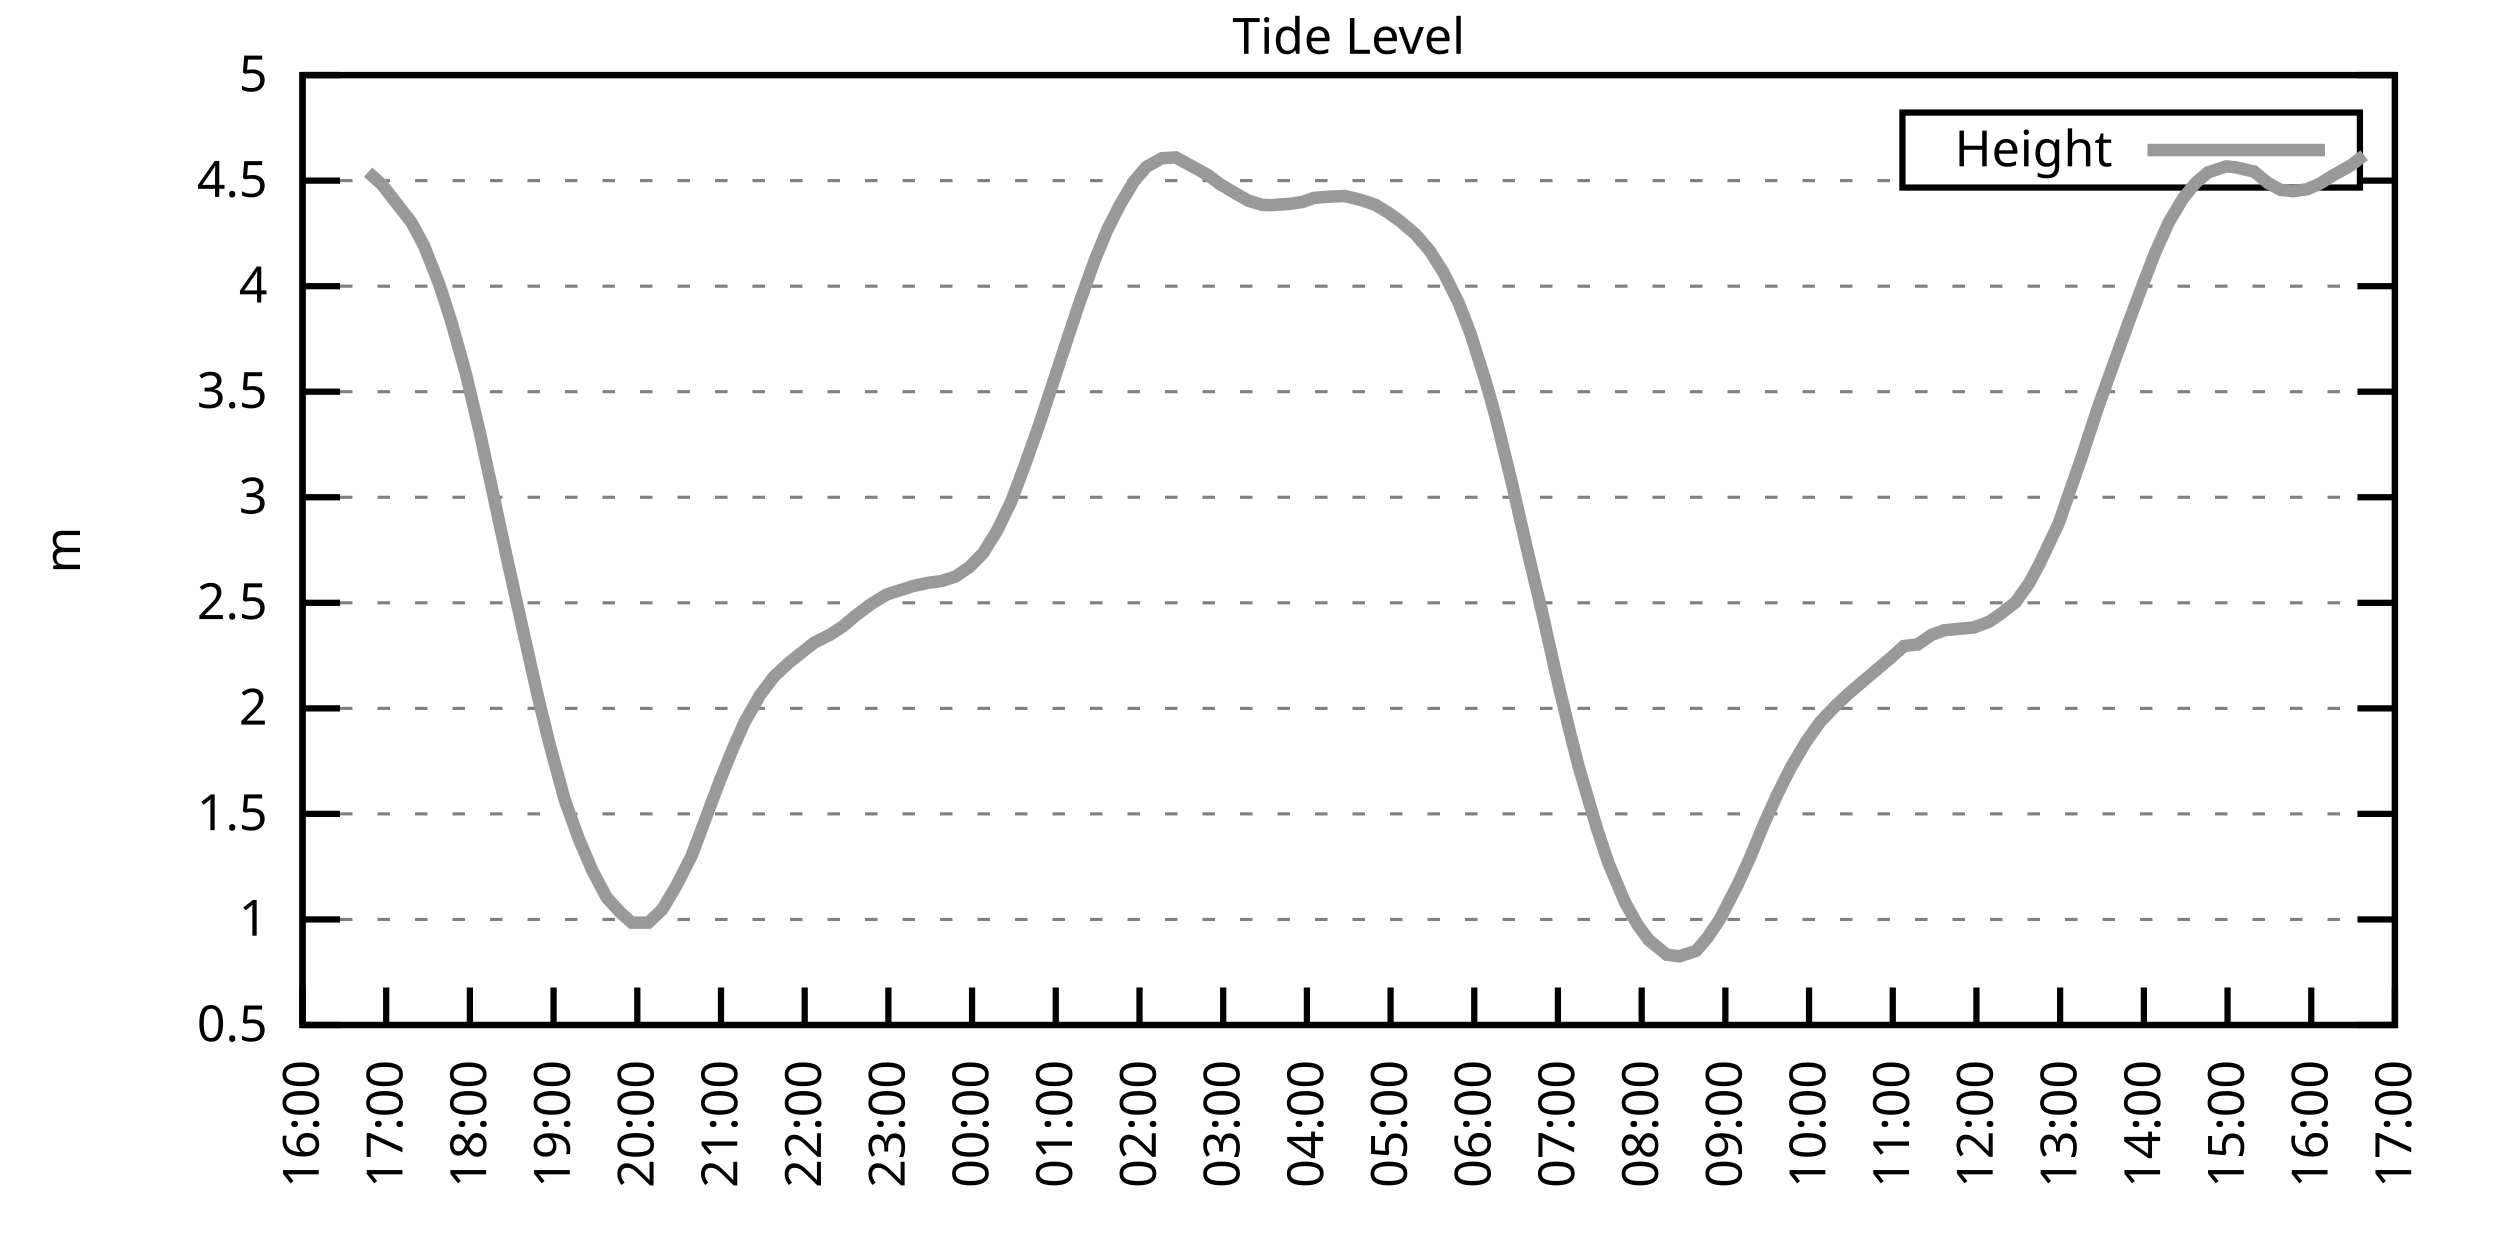
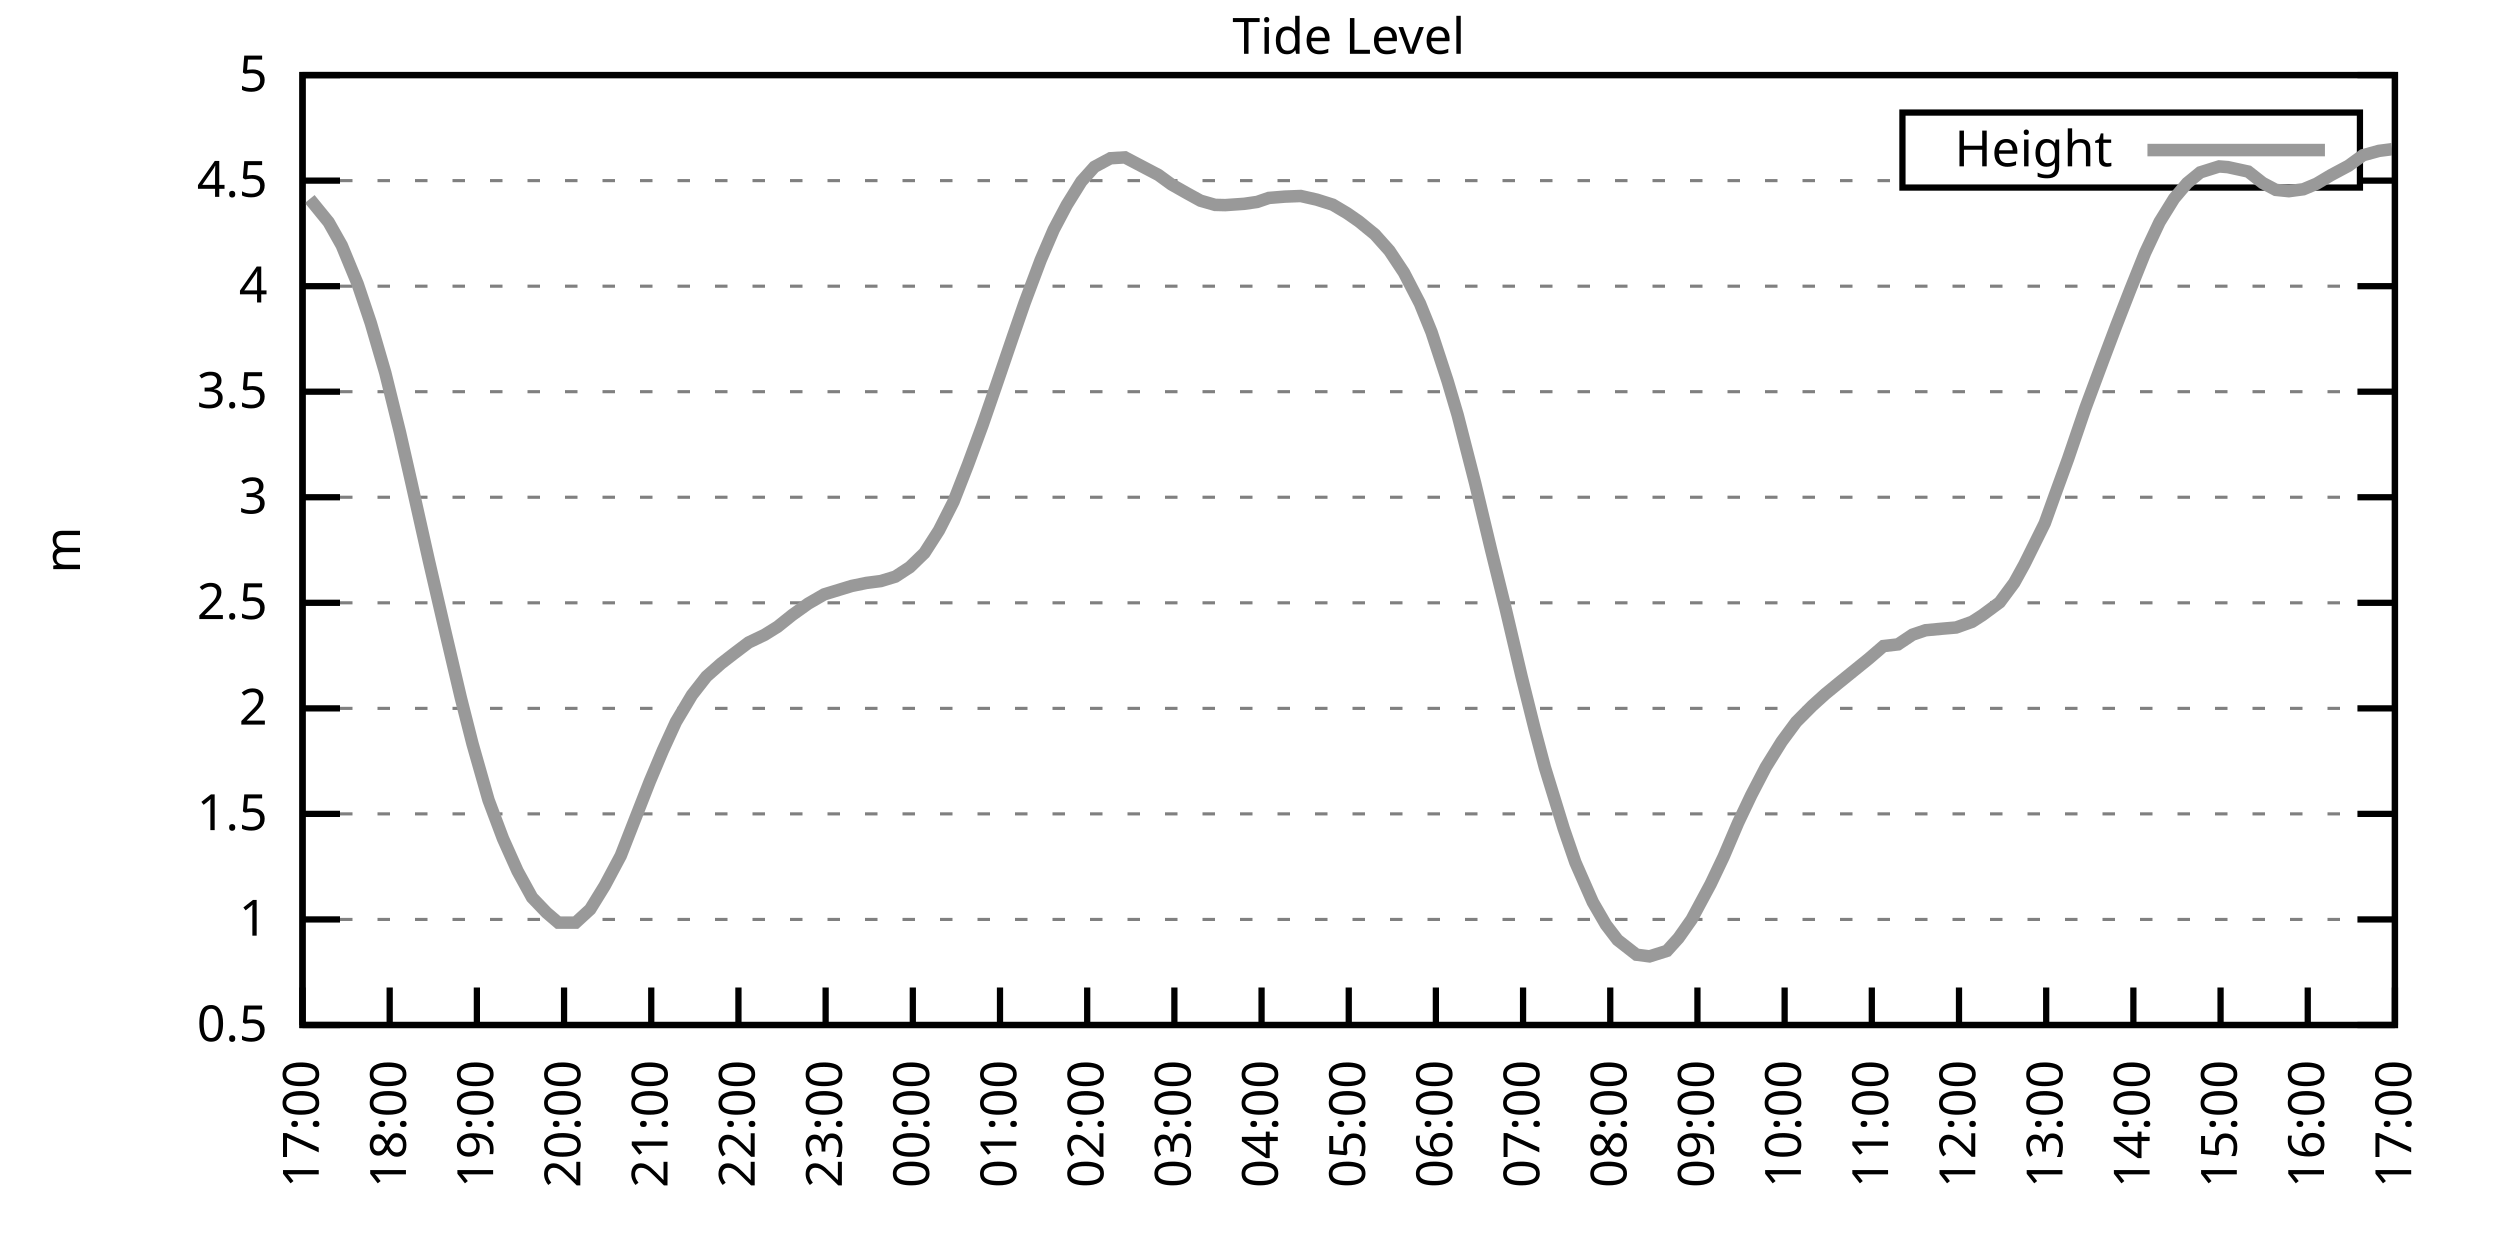
<svg xmlns="http://www.w3.org/2000/svg" xmlns:xlink="http://www.w3.org/1999/xlink" width="400" height="200" viewBox="0 0 400 200">
  <g id="gnuplot_canvas">
    <rect x="0" y="0" width="400" height="200" fill="none" />
    <defs>
      <circle id="gpDot" r="0.5" stroke-width="0.5" stroke="currentColor" />
      <path id="gpPt0" stroke-width="0.333" stroke="currentColor" d="M-1,0 h2 M0,-1 v2" />
      <path id="gpPt1" stroke-width="0.333" stroke="currentColor" d="M-1,-1 L1,1 M1,-1 L-1,1" />
      <path id="gpPt2" stroke-width="0.333" stroke="currentColor" d="M-1,0 L1,0 M0,-1 L0,1 M-1,-1 L1,1 M-1,1 L1,-1" />
      <rect id="gpPt3" stroke-width="0.333" stroke="currentColor" x="-1" y="-1" width="2" height="2" />
      <rect id="gpPt4" stroke-width="0.333" stroke="currentColor" fill="currentColor" x="-1" y="-1" width="2" height="2" />
      <circle id="gpPt5" stroke-width="0.333" stroke="currentColor" cx="0" cy="0" r="1" />
      <use xlink:href="#gpPt5" id="gpPt6" fill="currentColor" stroke="none" />
      <path id="gpPt7" stroke-width="0.333" stroke="currentColor" d="M0,-1.33 L-1.33,0.67 L1.33,0.67 z" />
      <use xlink:href="#gpPt7" id="gpPt8" fill="currentColor" stroke="none" />
      <use xlink:href="#gpPt7" id="gpPt9" stroke="currentColor" transform="rotate(180)" />
      <use xlink:href="#gpPt9" id="gpPt10" fill="currentColor" stroke="none" />
      <use xlink:href="#gpPt3" id="gpPt11" stroke="currentColor" transform="rotate(45)" />
      <use xlink:href="#gpPt11" id="gpPt12" fill="currentColor" stroke="none" />
      <path id="gpPt13" stroke-width="0.333" stroke="currentColor" d="M0,1.330 L1.265,0.411 L0.782,-1.067 L-0.782,-1.076 L-1.265,0.411 z" />
      <use xlink:href="#gpPt13" id="gpPt14" fill="currentColor" stroke="none" />
      <filter id="textbox" filterUnits="objectBoundingBox" x="0" y="0" height="1" width="1">
        <feFlood flood-color="white" flood-opacity="1" result="bgnd" />
        <feComposite in="SourceGraphic" in2="bgnd" operator="atop" />
      </filter>
      <filter id="greybox" filterUnits="objectBoundingBox" x="0" y="0" height="1" width="1">
        <feFlood flood-color="lightgrey" flood-opacity="1" result="grey" />
        <feComposite in="SourceGraphic" in2="grey" operator="atop" />
      </filter>
    </defs>
    <g fill="none" color="white" stroke="currentColor" stroke-width="1.00" stroke-linecap="butt" stroke-linejoin="miter">
</g>
    <g fill="none" color="black" stroke="currentColor" stroke-width="1.00" stroke-linecap="butt" stroke-linejoin="miter">
      <g stroke="none" shape-rendering="crispEdges">
        <polygon fill="rgb(255, 255, 255)" points="48.40,164.00 383.18,164.00 383.18,12.02 48.40,12.02 " />
      </g>
    </g>
    <g fill="none" color="black" stroke="currentColor" stroke-width="1.00" stroke-linecap="butt" stroke-linejoin="miter">
</g>
    <g fill="none" color="black" stroke="black" stroke-width="0.50" stroke-linecap="butt" stroke-linejoin="miter">
</g>
    <g fill="none" color="gray" stroke="currentColor" stroke-width="0.50" stroke-linecap="butt" stroke-linejoin="miter">
      <path stroke="gray" stroke-dasharray="2,4" class="gridline" d="M48.40,164.00 L383.19,164.00  " />
    </g>
    <g fill="none" color="gray" stroke="gray" stroke-width="1.00" stroke-linecap="butt" stroke-linejoin="miter">
</g>
    <g fill="none" color="black" stroke="currentColor" stroke-width="1.00" stroke-linecap="butt" stroke-linejoin="miter">
      <path stroke="black" d="M48.40,164.00 L54.40,164.00 M383.19,164.00 L377.19,164.00  " />
      <g transform="translate(42.80,166.60)" stroke="none" fill="black" font-family="Sans" font-size="8.00" text-anchor="end">
        <text>
          <tspan font-family="Sans"> 0.5</tspan>
        </text>
      </g>
    </g>
    <g fill="none" color="black" stroke="currentColor" stroke-width="1.00" stroke-linecap="butt" stroke-linejoin="miter">
</g>
    <g fill="none" color="black" stroke="black" stroke-width="0.50" stroke-linecap="butt" stroke-linejoin="miter">
</g>
    <g fill="none" color="gray" stroke="currentColor" stroke-width="0.50" stroke-linecap="butt" stroke-linejoin="miter">
      <path stroke="gray" stroke-dasharray="2,4" class="gridline" d="M48.40,147.11 L383.19,147.11  " />
    </g>
    <g fill="none" color="gray" stroke="gray" stroke-width="1.00" stroke-linecap="butt" stroke-linejoin="miter">
</g>
    <g fill="none" color="black" stroke="currentColor" stroke-width="1.00" stroke-linecap="butt" stroke-linejoin="miter">
      <path stroke="black" d="M48.40,147.11 L54.40,147.11 M383.19,147.11 L377.19,147.11  " />
      <g transform="translate(42.80,149.71)" stroke="none" fill="black" font-family="Sans" font-size="8.00" text-anchor="end">
        <text>
          <tspan font-family="Sans"> 1</tspan>
        </text>
      </g>
    </g>
    <g fill="none" color="black" stroke="currentColor" stroke-width="1.00" stroke-linecap="butt" stroke-linejoin="miter">
</g>
    <g fill="none" color="black" stroke="black" stroke-width="0.50" stroke-linecap="butt" stroke-linejoin="miter">
</g>
    <g fill="none" color="gray" stroke="currentColor" stroke-width="0.50" stroke-linecap="butt" stroke-linejoin="miter">
      <path stroke="gray" stroke-dasharray="2,4" class="gridline" d="M48.40,130.22 L383.19,130.22  " />
    </g>
    <g fill="none" color="gray" stroke="gray" stroke-width="1.00" stroke-linecap="butt" stroke-linejoin="miter">
</g>
    <g fill="none" color="black" stroke="currentColor" stroke-width="1.00" stroke-linecap="butt" stroke-linejoin="miter">
      <path stroke="black" d="M48.40,130.22 L54.40,130.22 M383.19,130.22 L377.19,130.22  " />
      <g transform="translate(42.80,132.82)" stroke="none" fill="black" font-family="Sans" font-size="8.00" text-anchor="end">
        <text>
          <tspan font-family="Sans"> 1.5</tspan>
        </text>
      </g>
    </g>
    <g fill="none" color="black" stroke="currentColor" stroke-width="1.00" stroke-linecap="butt" stroke-linejoin="miter">
</g>
    <g fill="none" color="black" stroke="black" stroke-width="0.50" stroke-linecap="butt" stroke-linejoin="miter">
</g>
    <g fill="none" color="gray" stroke="currentColor" stroke-width="0.50" stroke-linecap="butt" stroke-linejoin="miter">
      <path stroke="gray" stroke-dasharray="2,4" class="gridline" d="M48.40,113.34 L383.19,113.34  " />
    </g>
    <g fill="none" color="gray" stroke="gray" stroke-width="1.00" stroke-linecap="butt" stroke-linejoin="miter">
</g>
    <g fill="none" color="black" stroke="currentColor" stroke-width="1.00" stroke-linecap="butt" stroke-linejoin="miter">
      <path stroke="black" d="M48.40,113.34 L54.40,113.34 M383.19,113.34 L377.19,113.34  " />
      <g transform="translate(42.80,115.94)" stroke="none" fill="black" font-family="Sans" font-size="8.00" text-anchor="end">
        <text>
          <tspan font-family="Sans"> 2</tspan>
        </text>
      </g>
    </g>
    <g fill="none" color="black" stroke="currentColor" stroke-width="1.00" stroke-linecap="butt" stroke-linejoin="miter">
</g>
    <g fill="none" color="black" stroke="black" stroke-width="0.50" stroke-linecap="butt" stroke-linejoin="miter">
</g>
    <g fill="none" color="gray" stroke="currentColor" stroke-width="0.50" stroke-linecap="butt" stroke-linejoin="miter">
      <path stroke="gray" stroke-dasharray="2,4" class="gridline" d="M48.40,96.45 L383.19,96.45  " />
    </g>
    <g fill="none" color="gray" stroke="gray" stroke-width="1.00" stroke-linecap="butt" stroke-linejoin="miter">
</g>
    <g fill="none" color="black" stroke="currentColor" stroke-width="1.00" stroke-linecap="butt" stroke-linejoin="miter">
      <path stroke="black" d="M48.40,96.45 L54.40,96.45 M383.19,96.45 L377.19,96.45  " />
      <g transform="translate(42.80,99.05)" stroke="none" fill="black" font-family="Sans" font-size="8.00" text-anchor="end">
        <text>
          <tspan font-family="Sans"> 2.5</tspan>
        </text>
      </g>
    </g>
    <g fill="none" color="black" stroke="currentColor" stroke-width="1.00" stroke-linecap="butt" stroke-linejoin="miter">
</g>
    <g fill="none" color="black" stroke="black" stroke-width="0.50" stroke-linecap="butt" stroke-linejoin="miter">
</g>
    <g fill="none" color="gray" stroke="currentColor" stroke-width="0.50" stroke-linecap="butt" stroke-linejoin="miter">
      <path stroke="gray" stroke-dasharray="2,4" class="gridline" d="M48.40,79.56 L383.19,79.56  " />
    </g>
    <g fill="none" color="gray" stroke="gray" stroke-width="1.00" stroke-linecap="butt" stroke-linejoin="miter">
</g>
    <g fill="none" color="black" stroke="currentColor" stroke-width="1.00" stroke-linecap="butt" stroke-linejoin="miter">
      <path stroke="black" d="M48.40,79.56 L54.40,79.56 M383.19,79.56 L377.19,79.56  " />
      <g transform="translate(42.80,82.16)" stroke="none" fill="black" font-family="Sans" font-size="8.00" text-anchor="end">
        <text>
          <tspan font-family="Sans"> 3</tspan>
        </text>
      </g>
    </g>
    <g fill="none" color="black" stroke="currentColor" stroke-width="1.00" stroke-linecap="butt" stroke-linejoin="miter">
</g>
    <g fill="none" color="black" stroke="black" stroke-width="0.50" stroke-linecap="butt" stroke-linejoin="miter">
</g>
    <g fill="none" color="gray" stroke="currentColor" stroke-width="0.50" stroke-linecap="butt" stroke-linejoin="miter">
      <path stroke="gray" stroke-dasharray="2,4" class="gridline" d="M48.40,62.67 L383.19,62.67  " />
    </g>
    <g fill="none" color="gray" stroke="gray" stroke-width="1.00" stroke-linecap="butt" stroke-linejoin="miter">
</g>
    <g fill="none" color="black" stroke="currentColor" stroke-width="1.00" stroke-linecap="butt" stroke-linejoin="miter">
      <path stroke="black" d="M48.40,62.67 L54.40,62.67 M383.19,62.67 L377.19,62.67  " />
      <g transform="translate(42.80,65.27)" stroke="none" fill="black" font-family="Sans" font-size="8.00" text-anchor="end">
        <text>
          <tspan font-family="Sans"> 3.5</tspan>
        </text>
      </g>
    </g>
    <g fill="none" color="black" stroke="currentColor" stroke-width="1.00" stroke-linecap="butt" stroke-linejoin="miter">
</g>
    <g fill="none" color="black" stroke="black" stroke-width="0.50" stroke-linecap="butt" stroke-linejoin="miter">
</g>
    <g fill="none" color="gray" stroke="currentColor" stroke-width="0.50" stroke-linecap="butt" stroke-linejoin="miter">
      <path stroke="gray" stroke-dasharray="2,4" class="gridline" d="M48.40,45.79 L383.19,45.79  " />
    </g>
    <g fill="none" color="gray" stroke="gray" stroke-width="1.00" stroke-linecap="butt" stroke-linejoin="miter">
</g>
    <g fill="none" color="black" stroke="currentColor" stroke-width="1.00" stroke-linecap="butt" stroke-linejoin="miter">
      <path stroke="black" d="M48.40,45.79 L54.40,45.79 M383.19,45.79 L377.19,45.79  " />
      <g transform="translate(42.80,48.39)" stroke="none" fill="black" font-family="Sans" font-size="8.00" text-anchor="end">
        <text>
          <tspan font-family="Sans"> 4</tspan>
        </text>
      </g>
    </g>
    <g fill="none" color="black" stroke="currentColor" stroke-width="1.00" stroke-linecap="butt" stroke-linejoin="miter">
</g>
    <g fill="none" color="black" stroke="black" stroke-width="0.50" stroke-linecap="butt" stroke-linejoin="miter">
</g>
    <g fill="none" color="gray" stroke="currentColor" stroke-width="0.50" stroke-linecap="butt" stroke-linejoin="miter">
      <path stroke="gray" stroke-dasharray="2,4" class="gridline" d="M48.40,28.90 L304.39,28.90 M377.59,28.90 L383.19,28.90  " />
    </g>
    <g fill="none" color="gray" stroke="gray" stroke-width="1.00" stroke-linecap="butt" stroke-linejoin="miter">
</g>
    <g fill="none" color="black" stroke="currentColor" stroke-width="1.00" stroke-linecap="butt" stroke-linejoin="miter">
      <path stroke="black" d="M48.40,28.90 L54.40,28.90 M383.19,28.90 L377.19,28.90  " />
      <g transform="translate(42.80,31.50)" stroke="none" fill="black" font-family="Sans" font-size="8.00" text-anchor="end">
        <text>
          <tspan font-family="Sans"> 4.5</tspan>
        </text>
      </g>
    </g>
    <g fill="none" color="black" stroke="currentColor" stroke-width="1.00" stroke-linecap="butt" stroke-linejoin="miter">
</g>
    <g fill="none" color="black" stroke="black" stroke-width="0.50" stroke-linecap="butt" stroke-linejoin="miter">
</g>
    <g fill="none" color="gray" stroke="currentColor" stroke-width="0.50" stroke-linecap="butt" stroke-linejoin="miter">
      <path stroke="gray" stroke-dasharray="2,4" class="gridline" d="M48.40,12.01 L383.19,12.01  " />
    </g>
    <g fill="none" color="gray" stroke="gray" stroke-width="1.00" stroke-linecap="butt" stroke-linejoin="miter">
</g>
    <g fill="none" color="black" stroke="currentColor" stroke-width="1.00" stroke-linecap="butt" stroke-linejoin="miter">
      <path stroke="black" d="M48.40,12.01 L54.40,12.01 M383.19,12.01 L377.19,12.01  " />
      <g transform="translate(42.80,14.61)" stroke="none" fill="black" font-family="Sans" font-size="8.00" text-anchor="end">
        <text>
          <tspan font-family="Sans"> 5</tspan>
        </text>
      </g>
    </g>
    <g fill="none" color="black" stroke="currentColor" stroke-width="1.00" stroke-linecap="butt" stroke-linejoin="miter">
      <path stroke="black" d="M48.40,164.00 L48.40,158.00  " />
      <g transform="translate(51.00,169.60) rotate(270.00)" stroke="none" fill="black" font-family="Sans" font-size="8.00" text-anchor="end">
        <text>
-           <tspan font-family="Sans">16:00</tspan>
-         </text>
-       </g>
-     </g>
-     <g fill="none" color="black" stroke="currentColor" stroke-width="1.00" stroke-linecap="butt" stroke-linejoin="miter">
-       <path stroke="black" d="M61.79,164.00 L61.79,158.00  " />
-       <g transform="translate(64.39,169.60) rotate(270.00)" stroke="none" fill="black" font-family="Sans" font-size="8.00" text-anchor="end">
-         <text>
          <tspan font-family="Sans">17:00</tspan>
        </text>
      </g>
    </g>
    <g fill="none" color="black" stroke="currentColor" stroke-width="1.00" stroke-linecap="butt" stroke-linejoin="miter">
-       <path stroke="black" d="M75.18,164.00 L75.18,158.00  " />
-       <g transform="translate(77.78,169.60) rotate(270.00)" stroke="none" fill="black" font-family="Sans" font-size="8.00" text-anchor="end">
+       <path stroke="black" d="M62.35,164.00 L62.35,158.00  " />
+       <g transform="translate(64.95,169.60) rotate(270.00)" stroke="none" fill="black" font-family="Sans" font-size="8.00" text-anchor="end">
        <text>
          <tspan font-family="Sans">18:00</tspan>
        </text>
      </g>
    </g>
    <g fill="none" color="black" stroke="currentColor" stroke-width="1.00" stroke-linecap="butt" stroke-linejoin="miter">
-       <path stroke="black" d="M88.57,164.00 L88.57,158.00  " />
-       <g transform="translate(91.17,169.60) rotate(270.00)" stroke="none" fill="black" font-family="Sans" font-size="8.00" text-anchor="end">
+       <path stroke="black" d="M76.30,164.00 L76.30,158.00  " />
+       <g transform="translate(78.90,169.60) rotate(270.00)" stroke="none" fill="black" font-family="Sans" font-size="8.00" text-anchor="end">
        <text>
          <tspan font-family="Sans">19:00</tspan>
        </text>
      </g>
    </g>
    <g fill="none" color="black" stroke="currentColor" stroke-width="1.00" stroke-linecap="butt" stroke-linejoin="miter">
-       <path stroke="black" d="M101.97,164.00 L101.97,158.00  " />
-       <g transform="translate(104.57,169.60) rotate(270.00)" stroke="none" fill="black" font-family="Sans" font-size="8.00" text-anchor="end">
+       <path stroke="black" d="M90.25,164.00 L90.25,158.00  " />
+       <g transform="translate(92.85,169.60) rotate(270.00)" stroke="none" fill="black" font-family="Sans" font-size="8.00" text-anchor="end">
        <text>
          <tspan font-family="Sans">20:00</tspan>
        </text>
      </g>
    </g>
    <g fill="none" color="black" stroke="currentColor" stroke-width="1.00" stroke-linecap="butt" stroke-linejoin="miter">
-       <path stroke="black" d="M115.36,164.00 L115.36,158.00  " />
-       <g transform="translate(117.96,169.60) rotate(270.00)" stroke="none" fill="black" font-family="Sans" font-size="8.00" text-anchor="end">
+       <path stroke="black" d="M104.20,164.00 L104.20,158.00  " />
+       <g transform="translate(106.80,169.60) rotate(270.00)" stroke="none" fill="black" font-family="Sans" font-size="8.00" text-anchor="end">
        <text>
          <tspan font-family="Sans">21:00</tspan>
        </text>
      </g>
    </g>
    <g fill="none" color="black" stroke="currentColor" stroke-width="1.00" stroke-linecap="butt" stroke-linejoin="miter">
-       <path stroke="black" d="M128.75,164.00 L128.75,158.00  " />
-       <g transform="translate(131.35,169.60) rotate(270.00)" stroke="none" fill="black" font-family="Sans" font-size="8.00" text-anchor="end">
+       <path stroke="black" d="M118.15,164.00 L118.15,158.00  " />
+       <g transform="translate(120.75,169.60) rotate(270.00)" stroke="none" fill="black" font-family="Sans" font-size="8.00" text-anchor="end">
        <text>
          <tspan font-family="Sans">22:00</tspan>
        </text>
      </g>
    </g>
    <g fill="none" color="black" stroke="currentColor" stroke-width="1.00" stroke-linecap="butt" stroke-linejoin="miter">
-       <path stroke="black" d="M142.14,164.00 L142.14,158.00  " />
-       <g transform="translate(144.74,169.60) rotate(270.00)" stroke="none" fill="black" font-family="Sans" font-size="8.00" text-anchor="end">
+       <path stroke="black" d="M132.10,164.00 L132.10,158.00  " />
+       <g transform="translate(134.70,169.60) rotate(270.00)" stroke="none" fill="black" font-family="Sans" font-size="8.00" text-anchor="end">
        <text>
          <tspan font-family="Sans">23:00</tspan>
        </text>
      </g>
    </g>
    <g fill="none" color="black" stroke="currentColor" stroke-width="1.00" stroke-linecap="butt" stroke-linejoin="miter">
-       <path stroke="black" d="M155.53,164.00 L155.53,158.00  " />
-       <g transform="translate(158.13,169.60) rotate(270.00)" stroke="none" fill="black" font-family="Sans" font-size="8.00" text-anchor="end">
+       <path stroke="black" d="M146.05,164.00 L146.05,158.00  " />
+       <g transform="translate(148.65,169.60) rotate(270.00)" stroke="none" fill="black" font-family="Sans" font-size="8.00" text-anchor="end">
        <text>
          <tspan font-family="Sans">00:00</tspan>
        </text>
      </g>
    </g>
    <g fill="none" color="black" stroke="currentColor" stroke-width="1.00" stroke-linecap="butt" stroke-linejoin="miter">
-       <path stroke="black" d="M168.92,164.00 L168.92,158.00  " />
-       <g transform="translate(171.52,169.60) rotate(270.00)" stroke="none" fill="black" font-family="Sans" font-size="8.00" text-anchor="end">
+       <path stroke="black" d="M160.00,164.00 L160.00,158.00  " />
+       <g transform="translate(162.60,169.60) rotate(270.00)" stroke="none" fill="black" font-family="Sans" font-size="8.00" text-anchor="end">
        <text>
          <tspan font-family="Sans">01:00</tspan>
        </text>
      </g>
    </g>
    <g fill="none" color="black" stroke="currentColor" stroke-width="1.00" stroke-linecap="butt" stroke-linejoin="miter">
-       <path stroke="black" d="M182.32,164.00 L182.32,158.00  " />
-       <g transform="translate(184.92,169.60) rotate(270.00)" stroke="none" fill="black" font-family="Sans" font-size="8.00" text-anchor="end">
+       <path stroke="black" d="M173.95,164.00 L173.95,158.00  " />
+       <g transform="translate(176.55,169.60) rotate(270.00)" stroke="none" fill="black" font-family="Sans" font-size="8.00" text-anchor="end">
        <text>
          <tspan font-family="Sans">02:00</tspan>
        </text>
      </g>
    </g>
    <g fill="none" color="black" stroke="currentColor" stroke-width="1.00" stroke-linecap="butt" stroke-linejoin="miter">
-       <path stroke="black" d="M195.71,164.00 L195.71,158.00  " />
-       <g transform="translate(198.31,169.60) rotate(270.00)" stroke="none" fill="black" font-family="Sans" font-size="8.00" text-anchor="end">
+       <path stroke="black" d="M187.90,164.00 L187.90,158.00  " />
+       <g transform="translate(190.50,169.60) rotate(270.00)" stroke="none" fill="black" font-family="Sans" font-size="8.00" text-anchor="end">
        <text>
          <tspan font-family="Sans">03:00</tspan>
        </text>
      </g>
    </g>
    <g fill="none" color="black" stroke="currentColor" stroke-width="1.00" stroke-linecap="butt" stroke-linejoin="miter">
-       <path stroke="black" d="M209.10,164.00 L209.10,158.00  " />
-       <g transform="translate(211.70,169.60) rotate(270.00)" stroke="none" fill="black" font-family="Sans" font-size="8.00" text-anchor="end">
+       <path stroke="black" d="M201.85,164.00 L201.85,158.00  " />
+       <g transform="translate(204.45,169.60) rotate(270.00)" stroke="none" fill="black" font-family="Sans" font-size="8.00" text-anchor="end">
        <text>
          <tspan font-family="Sans">04:00</tspan>
        </text>
      </g>
    </g>
    <g fill="none" color="black" stroke="currentColor" stroke-width="1.00" stroke-linecap="butt" stroke-linejoin="miter">
-       <path stroke="black" d="M222.49,164.00 L222.49,158.00  " />
-       <g transform="translate(225.09,169.60) rotate(270.00)" stroke="none" fill="black" font-family="Sans" font-size="8.00" text-anchor="end">
+       <path stroke="black" d="M215.80,164.00 L215.80,158.00  " />
+       <g transform="translate(218.40,169.60) rotate(270.00)" stroke="none" fill="black" font-family="Sans" font-size="8.00" text-anchor="end">
        <text>
          <tspan font-family="Sans">05:00</tspan>
        </text>
      </g>
    </g>
    <g fill="none" color="black" stroke="currentColor" stroke-width="1.00" stroke-linecap="butt" stroke-linejoin="miter">
-       <path stroke="black" d="M235.88,164.00 L235.88,158.00  " />
-       <g transform="translate(238.48,169.60) rotate(270.00)" stroke="none" fill="black" font-family="Sans" font-size="8.00" text-anchor="end">
+       <path stroke="black" d="M229.74,164.00 L229.74,158.00  " />
+       <g transform="translate(232.34,169.60) rotate(270.00)" stroke="none" fill="black" font-family="Sans" font-size="8.00" text-anchor="end">
        <text>
          <tspan font-family="Sans">06:00</tspan>
        </text>
      </g>
    </g>
    <g fill="none" color="black" stroke="currentColor" stroke-width="1.00" stroke-linecap="butt" stroke-linejoin="miter">
-       <path stroke="black" d="M249.27,164.00 L249.27,158.00  " />
-       <g transform="translate(251.87,169.60) rotate(270.00)" stroke="none" fill="black" font-family="Sans" font-size="8.00" text-anchor="end">
+       <path stroke="black" d="M243.69,164.00 L243.69,158.00  " />
+       <g transform="translate(246.29,169.60) rotate(270.00)" stroke="none" fill="black" font-family="Sans" font-size="8.00" text-anchor="end">
        <text>
          <tspan font-family="Sans">07:00</tspan>
        </text>
      </g>
    </g>
    <g fill="none" color="black" stroke="currentColor" stroke-width="1.00" stroke-linecap="butt" stroke-linejoin="miter">
-       <path stroke="black" d="M262.67,164.00 L262.67,158.00  " />
-       <g transform="translate(265.27,169.60) rotate(270.00)" stroke="none" fill="black" font-family="Sans" font-size="8.00" text-anchor="end">
+       <path stroke="black" d="M257.64,164.00 L257.64,158.00  " />
+       <g transform="translate(260.24,169.60) rotate(270.00)" stroke="none" fill="black" font-family="Sans" font-size="8.00" text-anchor="end">
        <text>
          <tspan font-family="Sans">08:00</tspan>
        </text>
      </g>
    </g>
    <g fill="none" color="black" stroke="currentColor" stroke-width="1.00" stroke-linecap="butt" stroke-linejoin="miter">
-       <path stroke="black" d="M276.06,164.00 L276.06,158.00  " />
-       <g transform="translate(278.66,169.60) rotate(270.00)" stroke="none" fill="black" font-family="Sans" font-size="8.00" text-anchor="end">
+       <path stroke="black" d="M271.59,164.00 L271.59,158.00  " />
+       <g transform="translate(274.19,169.60) rotate(270.00)" stroke="none" fill="black" font-family="Sans" font-size="8.00" text-anchor="end">
        <text>
          <tspan font-family="Sans">09:00</tspan>
        </text>
      </g>
    </g>
    <g fill="none" color="black" stroke="currentColor" stroke-width="1.00" stroke-linecap="butt" stroke-linejoin="miter">
-       <path stroke="black" d="M289.45,164.00 L289.45,158.00  " />
-       <g transform="translate(292.05,169.60) rotate(270.00)" stroke="none" fill="black" font-family="Sans" font-size="8.00" text-anchor="end">
+       <path stroke="black" d="M285.54,164.00 L285.54,158.00  " />
+       <g transform="translate(288.14,169.60) rotate(270.00)" stroke="none" fill="black" font-family="Sans" font-size="8.00" text-anchor="end">
        <text>
          <tspan font-family="Sans">10:00</tspan>
        </text>
      </g>
    </g>
    <g fill="none" color="black" stroke="currentColor" stroke-width="1.00" stroke-linecap="butt" stroke-linejoin="miter">
-       <path stroke="black" d="M302.84,164.00 L302.84,158.00  " />
-       <g transform="translate(305.44,169.60) rotate(270.00)" stroke="none" fill="black" font-family="Sans" font-size="8.00" text-anchor="end">
+       <path stroke="black" d="M299.49,164.00 L299.49,158.00  " />
+       <g transform="translate(302.09,169.60) rotate(270.00)" stroke="none" fill="black" font-family="Sans" font-size="8.00" text-anchor="end">
        <text>
          <tspan font-family="Sans">11:00</tspan>
        </text>
      </g>
    </g>
    <g fill="none" color="black" stroke="currentColor" stroke-width="1.00" stroke-linecap="butt" stroke-linejoin="miter">
-       <path stroke="black" d="M316.23,164.00 L316.23,158.00  " />
-       <g transform="translate(318.83,169.60) rotate(270.00)" stroke="none" fill="black" font-family="Sans" font-size="8.00" text-anchor="end">
+       <path stroke="black" d="M313.44,164.00 L313.44,158.00  " />
+       <g transform="translate(316.04,169.60) rotate(270.00)" stroke="none" fill="black" font-family="Sans" font-size="8.00" text-anchor="end">
        <text>
          <tspan font-family="Sans">12:00</tspan>
        </text>
      </g>
    </g>
    <g fill="none" color="black" stroke="currentColor" stroke-width="1.00" stroke-linecap="butt" stroke-linejoin="miter">
-       <path stroke="black" d="M329.62,164.00 L329.62,158.00  " />
-       <g transform="translate(332.22,169.60) rotate(270.00)" stroke="none" fill="black" font-family="Sans" font-size="8.00" text-anchor="end">
+       <path stroke="black" d="M327.39,164.00 L327.39,158.00  " />
+       <g transform="translate(329.99,169.60) rotate(270.00)" stroke="none" fill="black" font-family="Sans" font-size="8.00" text-anchor="end">
        <text>
          <tspan font-family="Sans">13:00</tspan>
        </text>
      </g>
    </g>
    <g fill="none" color="black" stroke="currentColor" stroke-width="1.00" stroke-linecap="butt" stroke-linejoin="miter">
-       <path stroke="black" d="M343.02,164.00 L343.02,158.00  " />
-       <g transform="translate(345.62,169.60) rotate(270.00)" stroke="none" fill="black" font-family="Sans" font-size="8.00" text-anchor="end">
+       <path stroke="black" d="M341.34,164.00 L341.34,158.00  " />
+       <g transform="translate(343.94,169.60) rotate(270.00)" stroke="none" fill="black" font-family="Sans" font-size="8.00" text-anchor="end">
        <text>
          <tspan font-family="Sans">14:00</tspan>
        </text>
      </g>
    </g>
    <g fill="none" color="black" stroke="currentColor" stroke-width="1.00" stroke-linecap="butt" stroke-linejoin="miter">
-       <path stroke="black" d="M356.41,164.00 L356.41,158.00  " />
-       <g transform="translate(359.01,169.60) rotate(270.00)" stroke="none" fill="black" font-family="Sans" font-size="8.00" text-anchor="end">
+       <path stroke="black" d="M355.29,164.00 L355.29,158.00  " />
+       <g transform="translate(357.89,169.60) rotate(270.00)" stroke="none" fill="black" font-family="Sans" font-size="8.00" text-anchor="end">
        <text>
          <tspan font-family="Sans">15:00</tspan>
        </text>
      </g>
    </g>
    <g fill="none" color="black" stroke="currentColor" stroke-width="1.00" stroke-linecap="butt" stroke-linejoin="miter">
-       <path stroke="black" d="M369.80,164.00 L369.80,158.00  " />
-       <g transform="translate(372.40,169.60) rotate(270.00)" stroke="none" fill="black" font-family="Sans" font-size="8.00" text-anchor="end">
+       <path stroke="black" d="M369.24,164.00 L369.24,158.00  " />
+       <g transform="translate(371.84,169.60) rotate(270.00)" stroke="none" fill="black" font-family="Sans" font-size="8.00" text-anchor="end">
        <text>
          <tspan font-family="Sans">16:00</tspan>
        </text>
      </g>
    </g>
    <g fill="none" color="black" stroke="currentColor" stroke-width="1.00" stroke-linecap="butt" stroke-linejoin="miter">
      <path stroke="black" d="M383.19,164.00 L383.19,158.00  " />
      <g transform="translate(385.79,169.60) rotate(270.00)" stroke="none" fill="black" font-family="Sans" font-size="8.00" text-anchor="end">
        <text>
          <tspan font-family="Sans">17:00</tspan>
        </text>
      </g>
    </g>
    <g fill="none" color="black" stroke="currentColor" stroke-width="1.00" stroke-linecap="butt" stroke-linejoin="miter">
</g>
    <g fill="none" color="black" stroke="currentColor" stroke-width="1.00" stroke-linecap="butt" stroke-linejoin="miter">
      <path stroke="black" d="M48.40,12.01 L48.40,164.00 L383.19,164.00 L383.19,12.01 L48.40,12.01 Z  " />
    </g>
    <g fill="none" color="black" stroke="currentColor" stroke-width="1.00" stroke-linecap="butt" stroke-linejoin="miter">
</g>
    <g fill="none" color="black" stroke="currentColor" stroke-width="1.00" stroke-linecap="butt" stroke-linejoin="miter">
      <path stroke="black" d="M304.39,30.01 L304.39,18.01 L377.59,18.01 L377.59,30.01 L304.39,30.01 Z  " />
    </g>
    <g id="Tide_level_plot_1">
      <g fill="none" color="white" stroke="black" stroke-width="2.00" stroke-linecap="butt" stroke-linejoin="miter">
</g>
      <g fill="none" color="black" stroke="currentColor" stroke-width="2.00" stroke-linecap="butt" stroke-linejoin="miter">
        <g transform="translate(337.99,26.61)" stroke="none" fill="black" font-family="Sans" font-size="8.00" text-anchor="end">
          <text>
            <tspan font-family="Sans">Height</tspan>
          </text>
        </g>
      </g>
      <g fill="none" color="black" stroke="currentColor" stroke-width="2.00" stroke-linecap="butt" stroke-linejoin="miter">
-         <path stroke="rgb(153, 153, 153)" d="M343.59,24.01 L371.99,24.01 M58.89,27.55 L61.12,29.54 L62.91,31.84 L65.81,35.55 L67.82,39.27 L70.27,45.45   L72.28,51.70 L74.51,59.67 L76.75,69.12 L78.53,77.30 L81.21,89.76 L83.66,100.77 L86.12,111.68 L87.91,119.01   L90.36,128.00 L92.59,134.18 L94.82,139.38 L97.06,143.60 L99.29,146.03 L101.07,147.62 L103.75,147.62 L105.98,145.49   L108.22,141.71 L110.67,136.91 L112.46,132.15 L115.13,125.02 L117.14,120.06 L119.15,115.50 L121.61,111.21 L123.84,108.24   L126.07,106.18 L128.08,104.56 L130.31,102.80 L132.77,101.58 L134.78,100.27 L137.01,98.41 L139.46,96.58 L141.92,95.10   L144.15,94.39 L146.16,93.75 L148.39,93.27 L150.62,92.97 L152.85,92.26 L155.09,90.74 L157.32,88.48 L159.55,84.86   L161.78,80.27 L164.01,74.33 L166.25,68.01 L168.25,61.96 L170.93,53.79 L172.72,48.42 L175.17,41.60 L177.18,36.73   L179.19,32.78 L181.42,29.03 L183.43,26.70 L185.89,25.32 L188.12,25.18 L193.25,27.99 L195.26,29.51 L197.72,30.96   L199.73,32.11 L201.96,32.78 L203.52,32.82 L206.42,32.61 L208.43,32.31 L210.22,31.67 L212.67,31.46 L215.13,31.36   L217.58,31.94 L220.04,32.75 L222.27,34.13 L224.05,35.42 L226.51,37.51 L228.74,40.11 L230.97,43.62 L233.43,48.56   L235.21,53.15 L237.67,60.92 L239.23,66.42 L241.91,77.30 L244.36,88.00 L246.60,97.39 L249.05,108.27 L251.06,116.65   L252.62,122.79 L255.52,132.59 L257.31,137.99 L259.99,144.34 L262.00,147.96 L263.78,150.39 L266.68,152.75 L268.69,153.02   L271.37,152.14 L273.16,150.08 L275.16,147.11 L278.07,141.47 L280.07,137.08 L282.31,131.64 L284.32,127.22 L286.55,122.76   L289.00,118.64 L291.23,115.50 L293.69,112.93 L295.70,111.04 L297.71,109.32 L302.39,105.37 L304.63,103.37 L306.86,103.10   L309.09,101.55 L311.10,100.84 L313.55,100.60 L315.79,100.40 L318.24,99.49 L319.80,98.44 L322.48,96.38 L324.71,93.24   L326.28,90.30 L329.40,83.72 L330.96,79.19 L332.97,73.45 L335.65,65.27 L338.33,57.78 L340.34,52.24 L342.57,46.26   L344.80,40.48 L347.03,35.52 L349.26,31.77 L351.27,29.30 L353.28,27.58 L356.18,26.63 L357.52,26.74 L360.65,27.45   L362.88,29.27 L364.89,30.38 L366.90,30.59 L369.13,30.28 L371.14,29.40 L373.37,28.02 L376.05,26.53 L378.28,24.84    " />
+         <path stroke="rgb(153, 153, 153)" d="M343.59,24.01 L371.99,24.01 M49.56,31.84 L52.58,35.55 L54.68,39.27 L57.23,45.45 L59.33,51.70 L61.65,59.67   L63.98,69.12 L65.84,77.30 L68.63,89.76 L71.18,100.77 L73.74,111.68 L75.60,119.01 L78.16,128.00 L80.48,134.18   L82.81,139.38 L85.13,143.60 L87.46,146.03 L89.32,147.62 L92.11,147.62 L94.43,145.49 L96.76,141.71 L99.32,136.91   L101.18,132.15 L103.97,125.02 L106.06,120.06 L108.15,115.50 L110.71,111.21 L113.03,108.24 L115.36,106.18 L117.45,104.56   L119.78,102.80 L122.33,101.58 L124.43,100.27 L126.75,98.41 L129.31,96.58 L131.87,95.10 L134.19,94.39 L136.28,93.75   L138.61,93.27 L140.93,92.97 L143.26,92.26 L145.58,90.74 L147.91,88.48 L150.23,84.86 L152.56,80.27 L154.88,74.33   L157.21,68.01 L159.30,61.96 L162.09,53.79 L163.95,48.42 L166.51,41.60 L168.60,36.73 L170.69,32.78 L173.02,29.03   L175.11,26.70 L177.67,25.32 L179.99,25.18 L185.34,27.99 L187.43,29.51 L189.99,30.96 L192.08,32.11 L194.41,32.78   L196.03,32.82 L199.06,32.61 L201.15,32.31 L203.01,31.67 L205.57,31.46 L208.12,31.36 L210.68,31.94 L213.24,32.75   L215.56,34.13 L217.42,35.42 L219.98,37.51 L222.30,40.11 L224.63,43.62 L227.19,48.56 L229.05,53.15 L231.60,60.92   L233.23,66.42 L236.02,77.30 L238.58,88.00 L240.90,97.39 L243.46,108.27 L245.55,116.65 L247.18,122.79 L250.20,132.59   L252.06,137.99 L254.85,144.34 L256.95,147.96 L258.81,150.39 L261.83,152.75 L263.92,153.02 L266.71,152.14 L268.57,150.08   L270.66,147.11 L273.69,141.47 L275.78,137.08 L278.10,131.64 L280.20,127.22 L282.52,122.76 L285.08,118.64 L287.40,115.50   L289.96,112.93 L292.05,111.04 L294.15,109.32 L299.03,105.37 L301.35,103.37 L303.68,103.10 L306.00,101.55 L308.09,100.84   L310.65,100.60 L312.98,100.40 L315.53,99.49 L317.16,98.44 L319.95,96.38 L322.28,93.24 L323.90,90.30 L327.16,83.72   L328.79,79.19 L330.88,73.45 L333.67,65.27 L336.46,57.78 L338.55,52.24 L340.88,46.26 L343.20,40.48 L345.53,35.52   L347.85,31.77 L349.94,29.30 L352.04,27.58 L355.06,26.63 L356.45,26.74 L359.71,27.45 L362.03,29.27 L364.13,30.38   L366.22,30.59 L368.54,30.28 L370.64,29.40 L372.96,28.02 L375.75,26.53 L378.08,24.84 L380.63,24.14 L382.73,23.87    " />
      </g>
    </g>
    <g fill="none" color="black" stroke="currentColor" stroke-width="2.00" stroke-linecap="butt" stroke-linejoin="miter">
</g>
    <g fill="none" color="black" stroke="black" stroke-width="1.00" stroke-linecap="butt" stroke-linejoin="miter">
</g>
    <g fill="none" color="black" stroke="currentColor" stroke-width="1.00" stroke-linecap="butt" stroke-linejoin="miter">
      <path stroke="black" d="M48.40,12.01 L48.40,164.00 L383.19,164.00 L383.19,12.01 L48.40,12.01 Z  " />
      <g transform="translate(12.80,88.01) rotate(270.00)" stroke="none" fill="black" font-family="Sans" font-size="8.00" text-anchor="middle">
        <text>
          <tspan font-family="Sans">m</tspan>
        </text>
      </g>
    </g>
    <g fill="none" color="black" stroke="currentColor" stroke-width="1.00" stroke-linecap="butt" stroke-linejoin="miter">
</g>
    <g fill="none" color="black" stroke="currentColor" stroke-width="1.00" stroke-linecap="butt" stroke-linejoin="miter">
      <g transform="translate(215.79,8.61)" stroke="none" fill="black" font-family="Sans" font-size="8.00" text-anchor="middle">
        <text>
          <tspan font-family="Sans">Tide Level</tspan>
        </text>
      </g>
    </g>
    <g fill="none" color="black" stroke="currentColor" stroke-width="1.00" stroke-linecap="butt" stroke-linejoin="miter">
</g>
  </g>
</svg>
